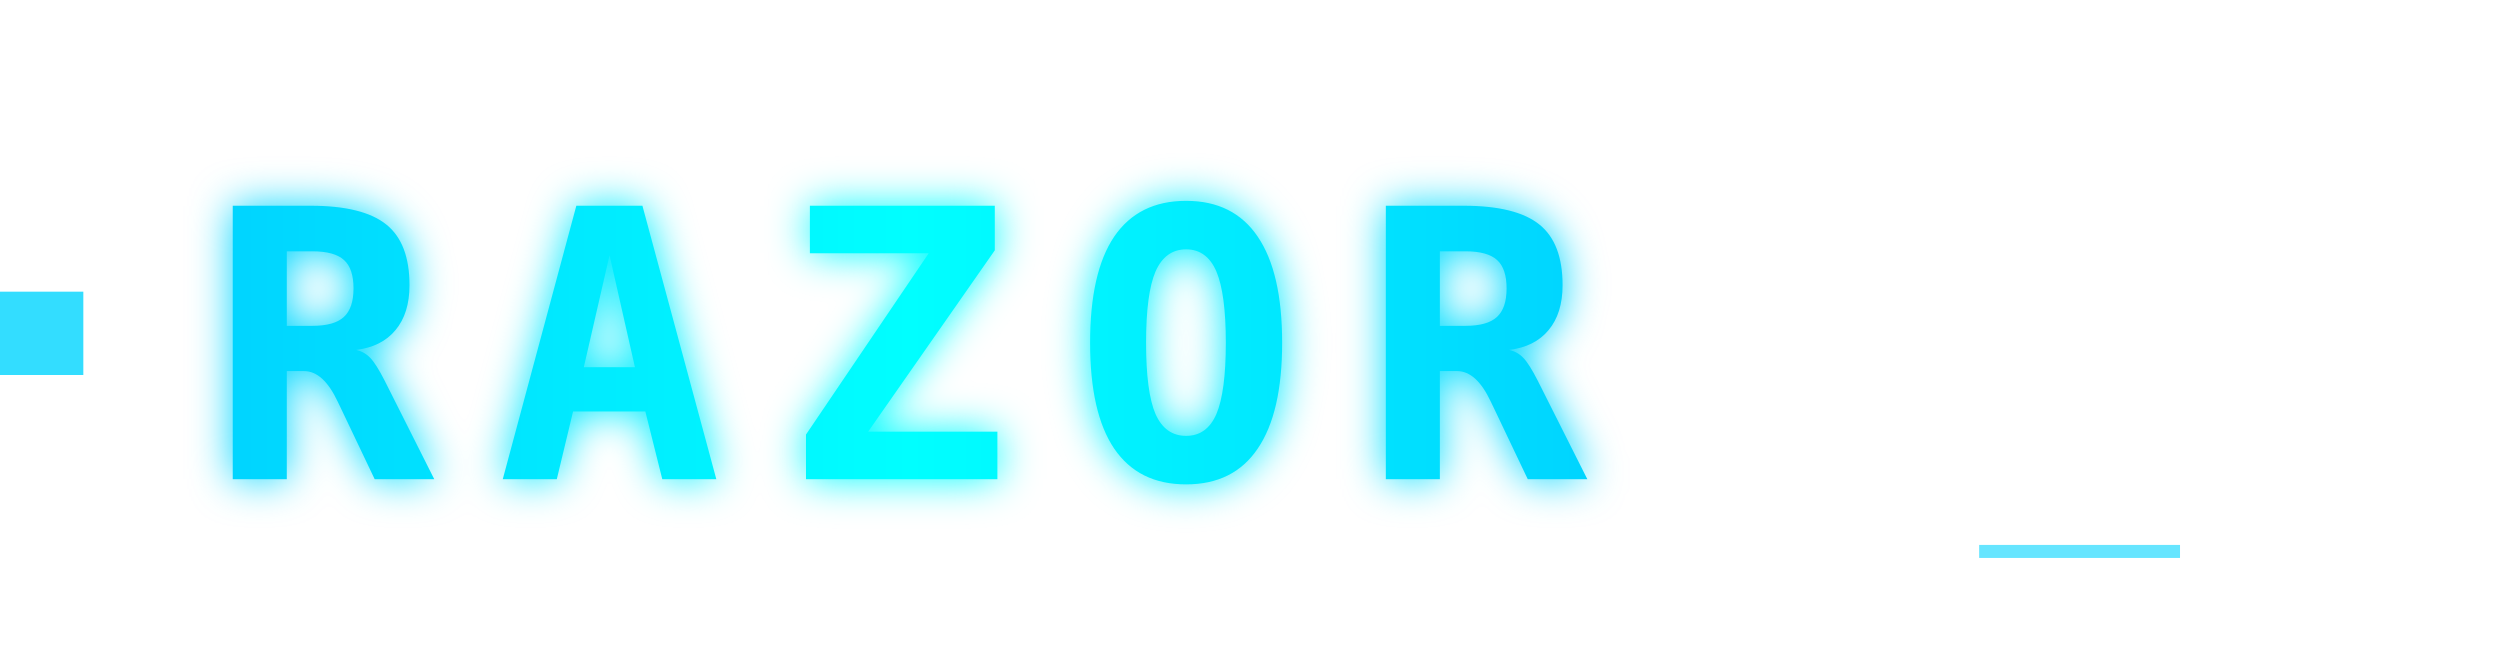
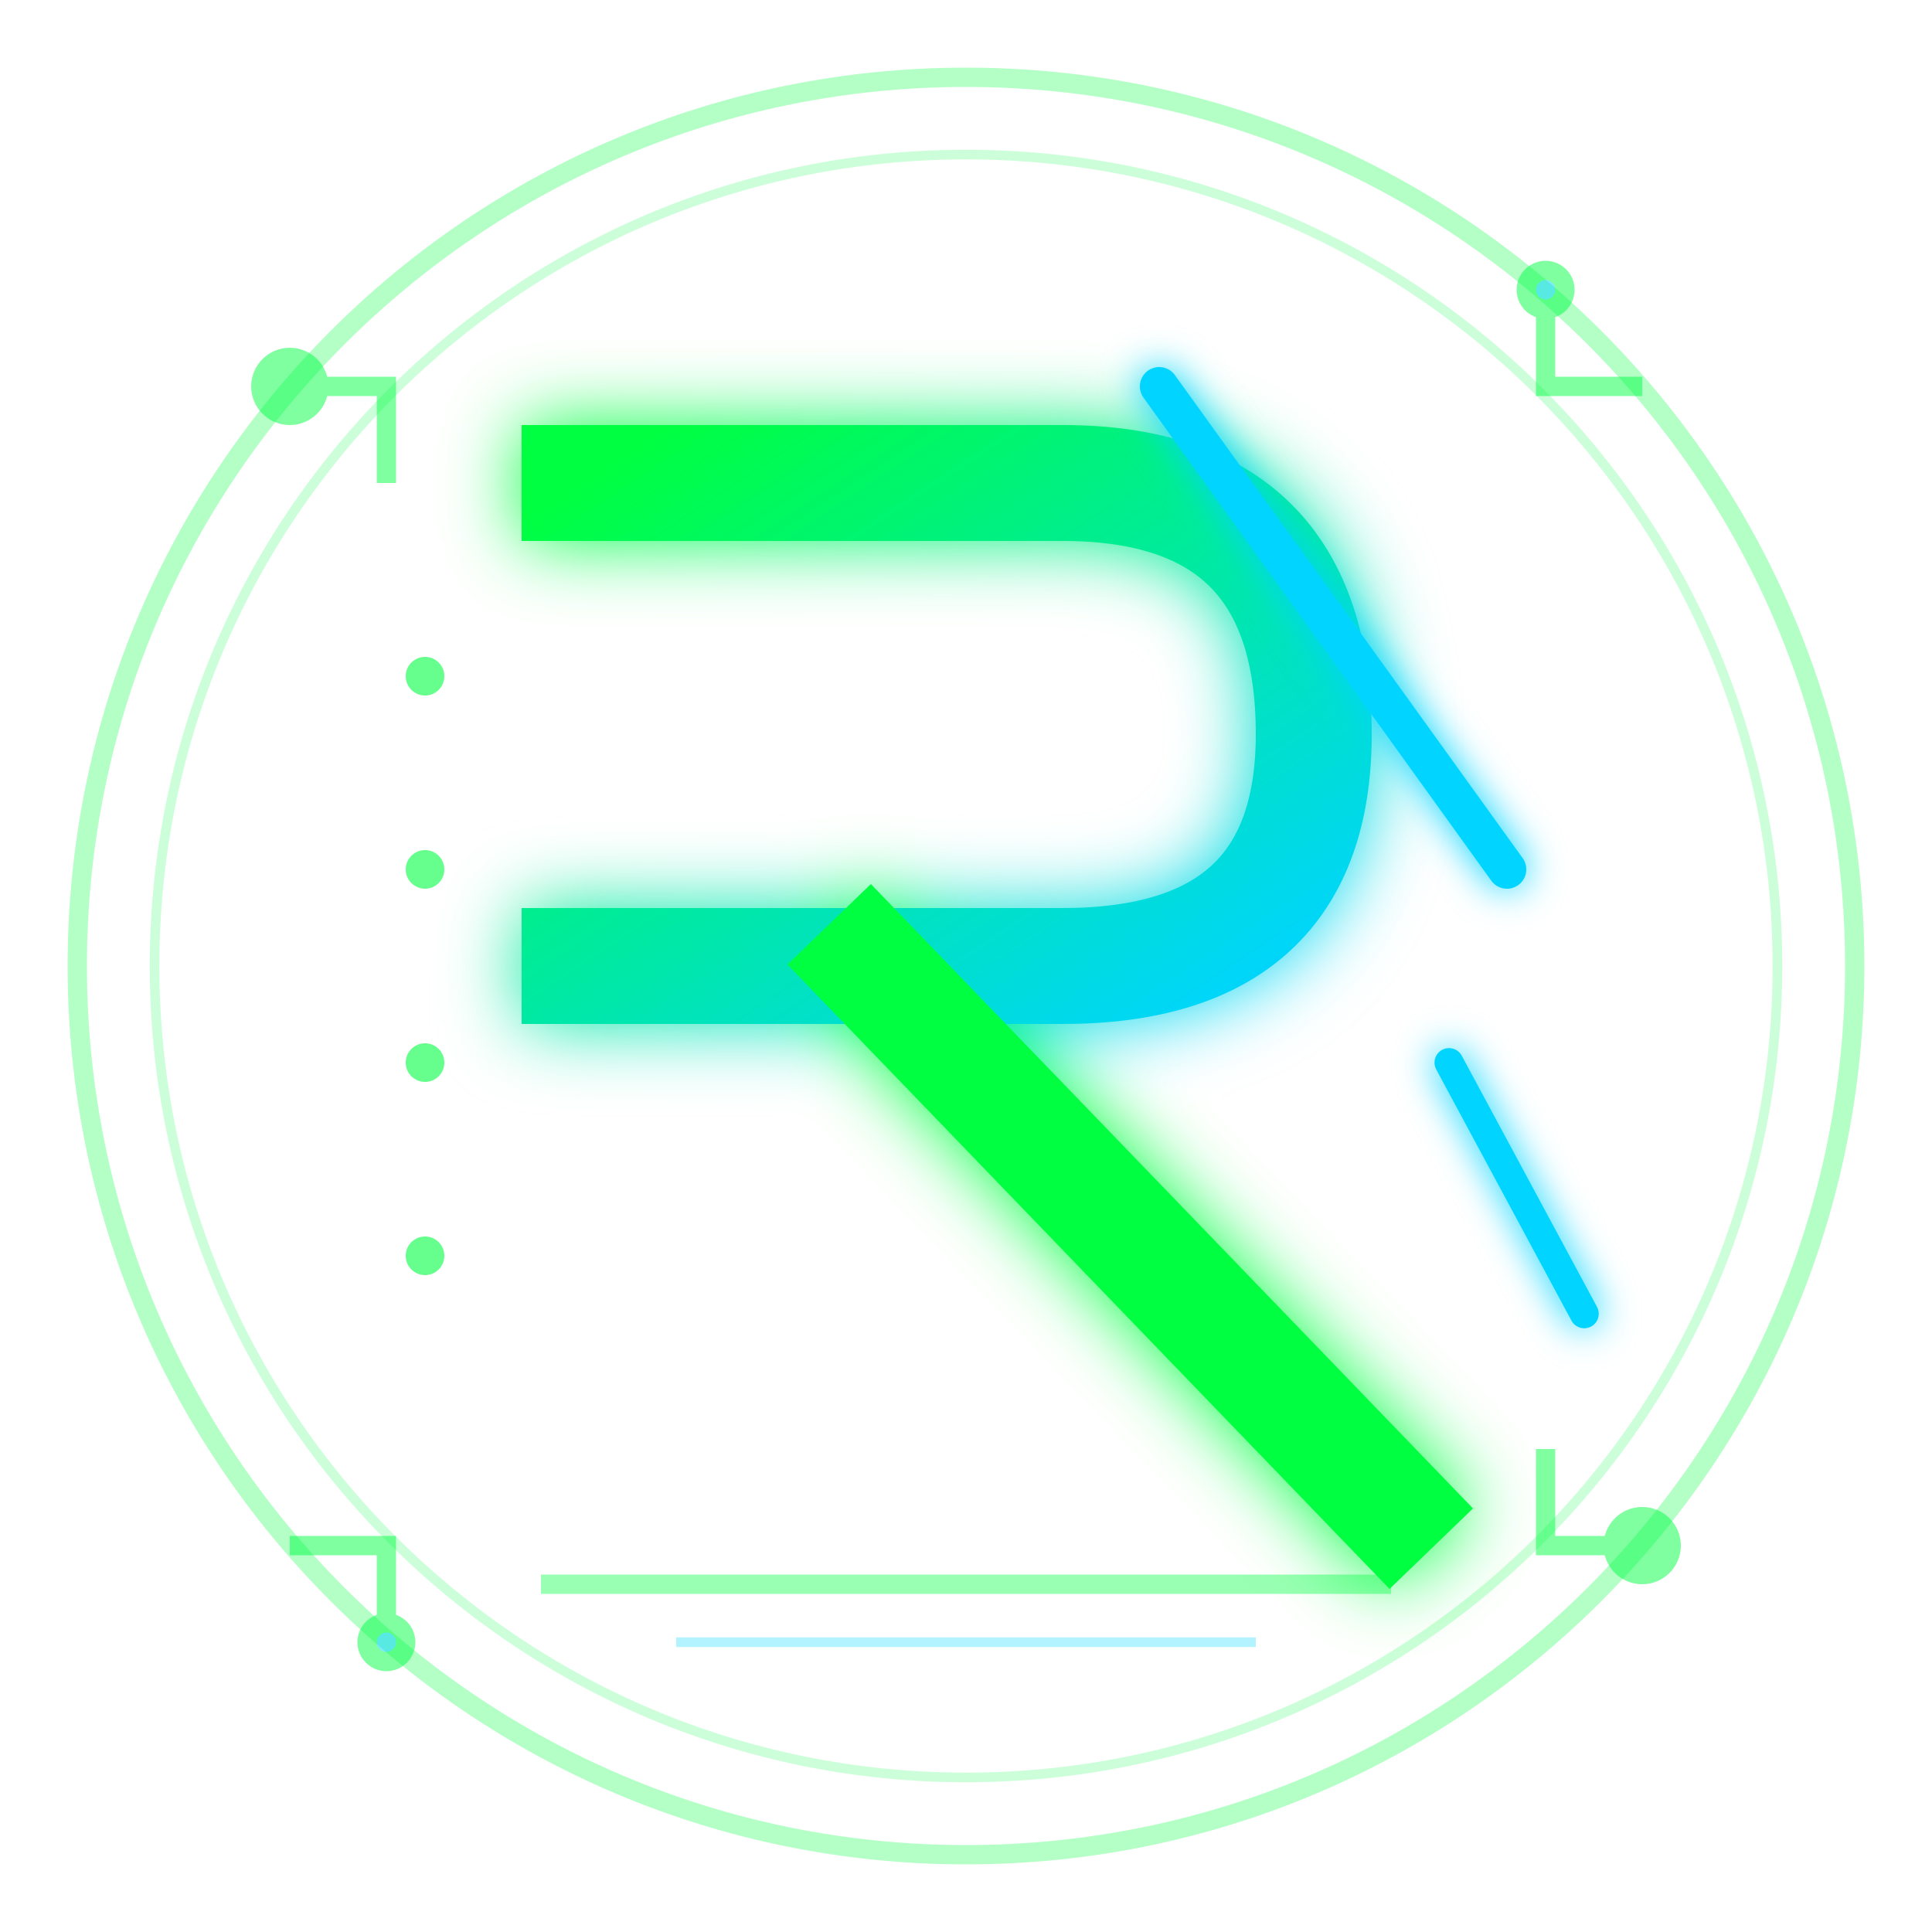
- <svg xmlns="http://www.w3.org/2000/svg" viewBox="0 0 120 32" width="120" height="32">
+ <svg xmlns="http://www.w3.org/2000/svg" viewBox="0 0 100 100">
  <defs>
-     <linearGradient id="razorGlow" x1="0%" y1="0%" x2="100%" y2="0%">
-       <stop offset="0%" style="stop-color:#00d4ff;stop-opacity:1" />
-       <stop offset="50%" style="stop-color:#00ffff;stop-opacity:1" />
-       <stop offset="100%" style="stop-color:#00d4ff;stop-opacity:1" />
+     <linearGradient id="cyberGradient" x1="0%" y1="0%" x2="100%" y2="100%">
+       <stop offset="0%" style="stop-color:#00ff41" />
+       <stop offset="100%" style="stop-color:#00d4ff" />
    </linearGradient>
    <filter id="glow" x="-50%" y="-50%" width="200%" height="200%">
-       <feGaussianBlur stdDeviation="1" result="coloredBlur" />
+       <feGaussianBlur stdDeviation="2" result="coloredBlur" />
      <feMerge>
        <feMergeNode in="coloredBlur" />
        <feMergeNode in="SourceGraphic" />
      </feMerge>
    </filter>
+     <filter id="sharpGlow" x="-20%" y="-20%" width="140%" height="140%">
+       <feGaussianBlur stdDeviation="1" result="blur" />
+       <feMerge>
+         <feMergeNode in="blur" />
+         <feMergeNode in="SourceGraphic" />
+       </feMerge>
+     </filter>
  </defs>
-   <rect x="0" y="14" width="4" height="4" fill="#00d4ff" opacity="0.8" />
-   <text x="10" y="23" font-family="'JetBrains Mono', 'Fira Code', 'Consolas', monospace" font-size="18" font-weight="700" letter-spacing="3" fill="url(#razorGlow)" filter="url(#glow)">
-     RAZOR
-   </text>
-   <text x="95" y="23" font-family="'JetBrains Mono', monospace" font-size="16" font-weight="300" fill="#00d4ff" opacity="0.6">
-     _
-   </text>
+   <circle cx="50" cy="50" r="46" fill="none" stroke="#00ff41" stroke-width="1" opacity="0.3" />
+   <circle cx="50" cy="50" r="42" fill="none" stroke="#00ff41" stroke-width="0.5" opacity="0.2" />
+   <g filter="url(#glow)">
+     <path d="M 30 25 L 30 75" stroke="url(#cyberGradient)" stroke-width="6" stroke-linecap="square" fill="none" />
+     <path d="M 30 25 L 55 25 Q 68 25 68 38 Q 68 50 55 50 L 30 50" stroke="url(#cyberGradient)" stroke-width="6" stroke-linecap="square" fill="none" />
+     <path d="M 45 50 L 72 78" stroke="#00ff41" stroke-width="6" stroke-linecap="square" fill="none" />
+   </g>
+   <g filter="url(#sharpGlow)">
+     <path d="M 60 20 L 78 45" stroke="#00d4ff" stroke-width="2" stroke-linecap="round" />
+     <path d="M 75 55 L 82 68" stroke="#00d4ff" stroke-width="1.5" stroke-linecap="round" />
+   </g>
+   <g stroke="#00ff41" stroke-width="1" opacity="0.5">
+     <path d="M 15 20 L 20 20 L 20 25" fill="none" />
+     <circle cx="15" cy="20" r="1.5" fill="#00ff41" />
+     <path d="M 85 80 L 80 80 L 80 75" fill="none" />
+     <circle cx="85" cy="80" r="1.5" fill="#00ff41" />
+     <path d="M 80 15 L 80 20 L 85 20" fill="none" />
+     <circle cx="80" cy="15" r="1" fill="#00d4ff" />
+     <path d="M 20 85 L 20 80 L 15 80" fill="none" />
+     <circle cx="20" cy="85" r="1" fill="#00d4ff" />
+   </g>
+   <g fill="#00ff41" opacity="0.6">
+     <circle cx="22" cy="35" r="1" />
+     <circle cx="22" cy="45" r="1" />
+     <circle cx="22" cy="55" r="1" />
+     <circle cx="22" cy="65" r="1" />
+   </g>
+   <line x1="28" y1="82" x2="72" y2="82" stroke="#00ff41" stroke-width="1" opacity="0.4" />
+   <line x1="35" y1="85" x2="65" y2="85" stroke="#00d4ff" stroke-width="0.5" opacity="0.3" />
</svg>
